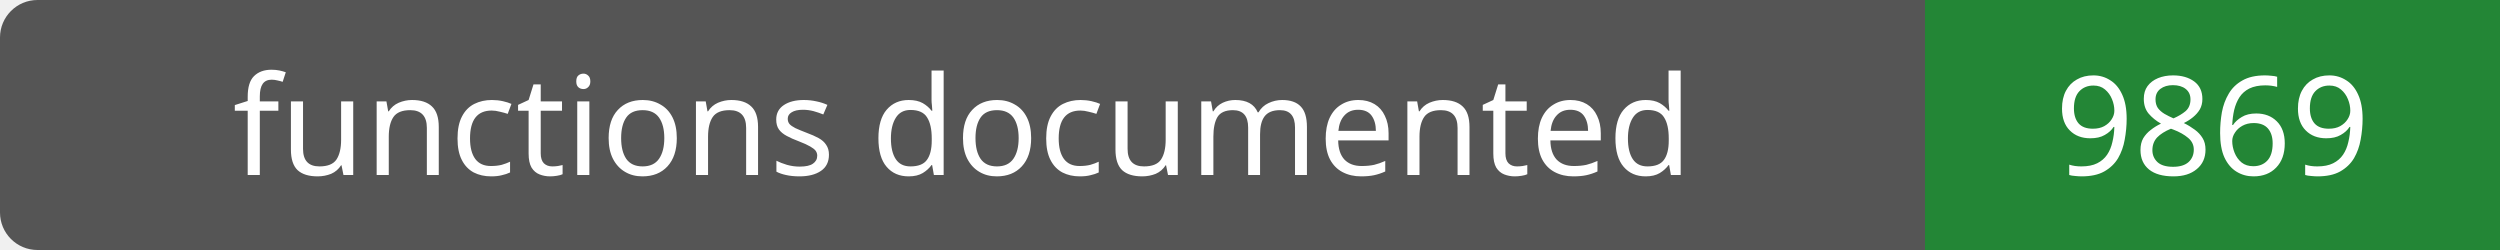
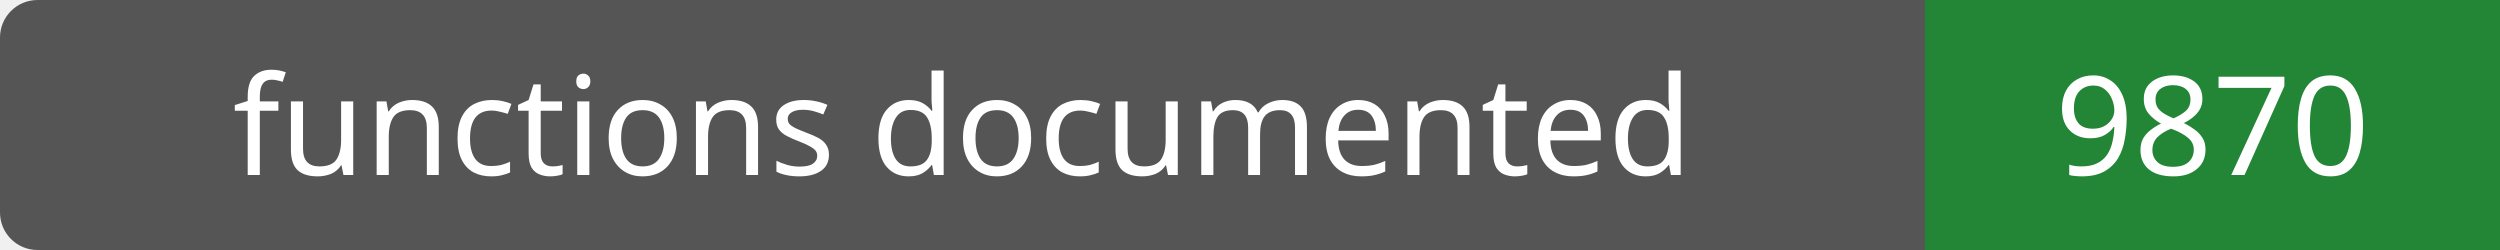
- <svg xmlns="http://www.w3.org/2000/svg" width="200" height="20" role="img" aria-label="functions documented: 9869">
+ <svg xmlns="http://www.w3.org/2000/svg" width="200" height="20" role="img" aria-label="functions documented: 9870">
  <rect width="200" height="20" rx="3" fill="#555" />
  <path fill="#238636" d="M154 0h46v20H154z" />
  <g fill="#fff" text-anchor="middle" font-family="Verdana,sans-serif" font-size="11">
    <text x="77.0" y="14">functions documented</text>
-     <text x="177.0" y="14">9869</text>
+     <text x="177.0" y="14">9870</text>
  </g>
</svg>
